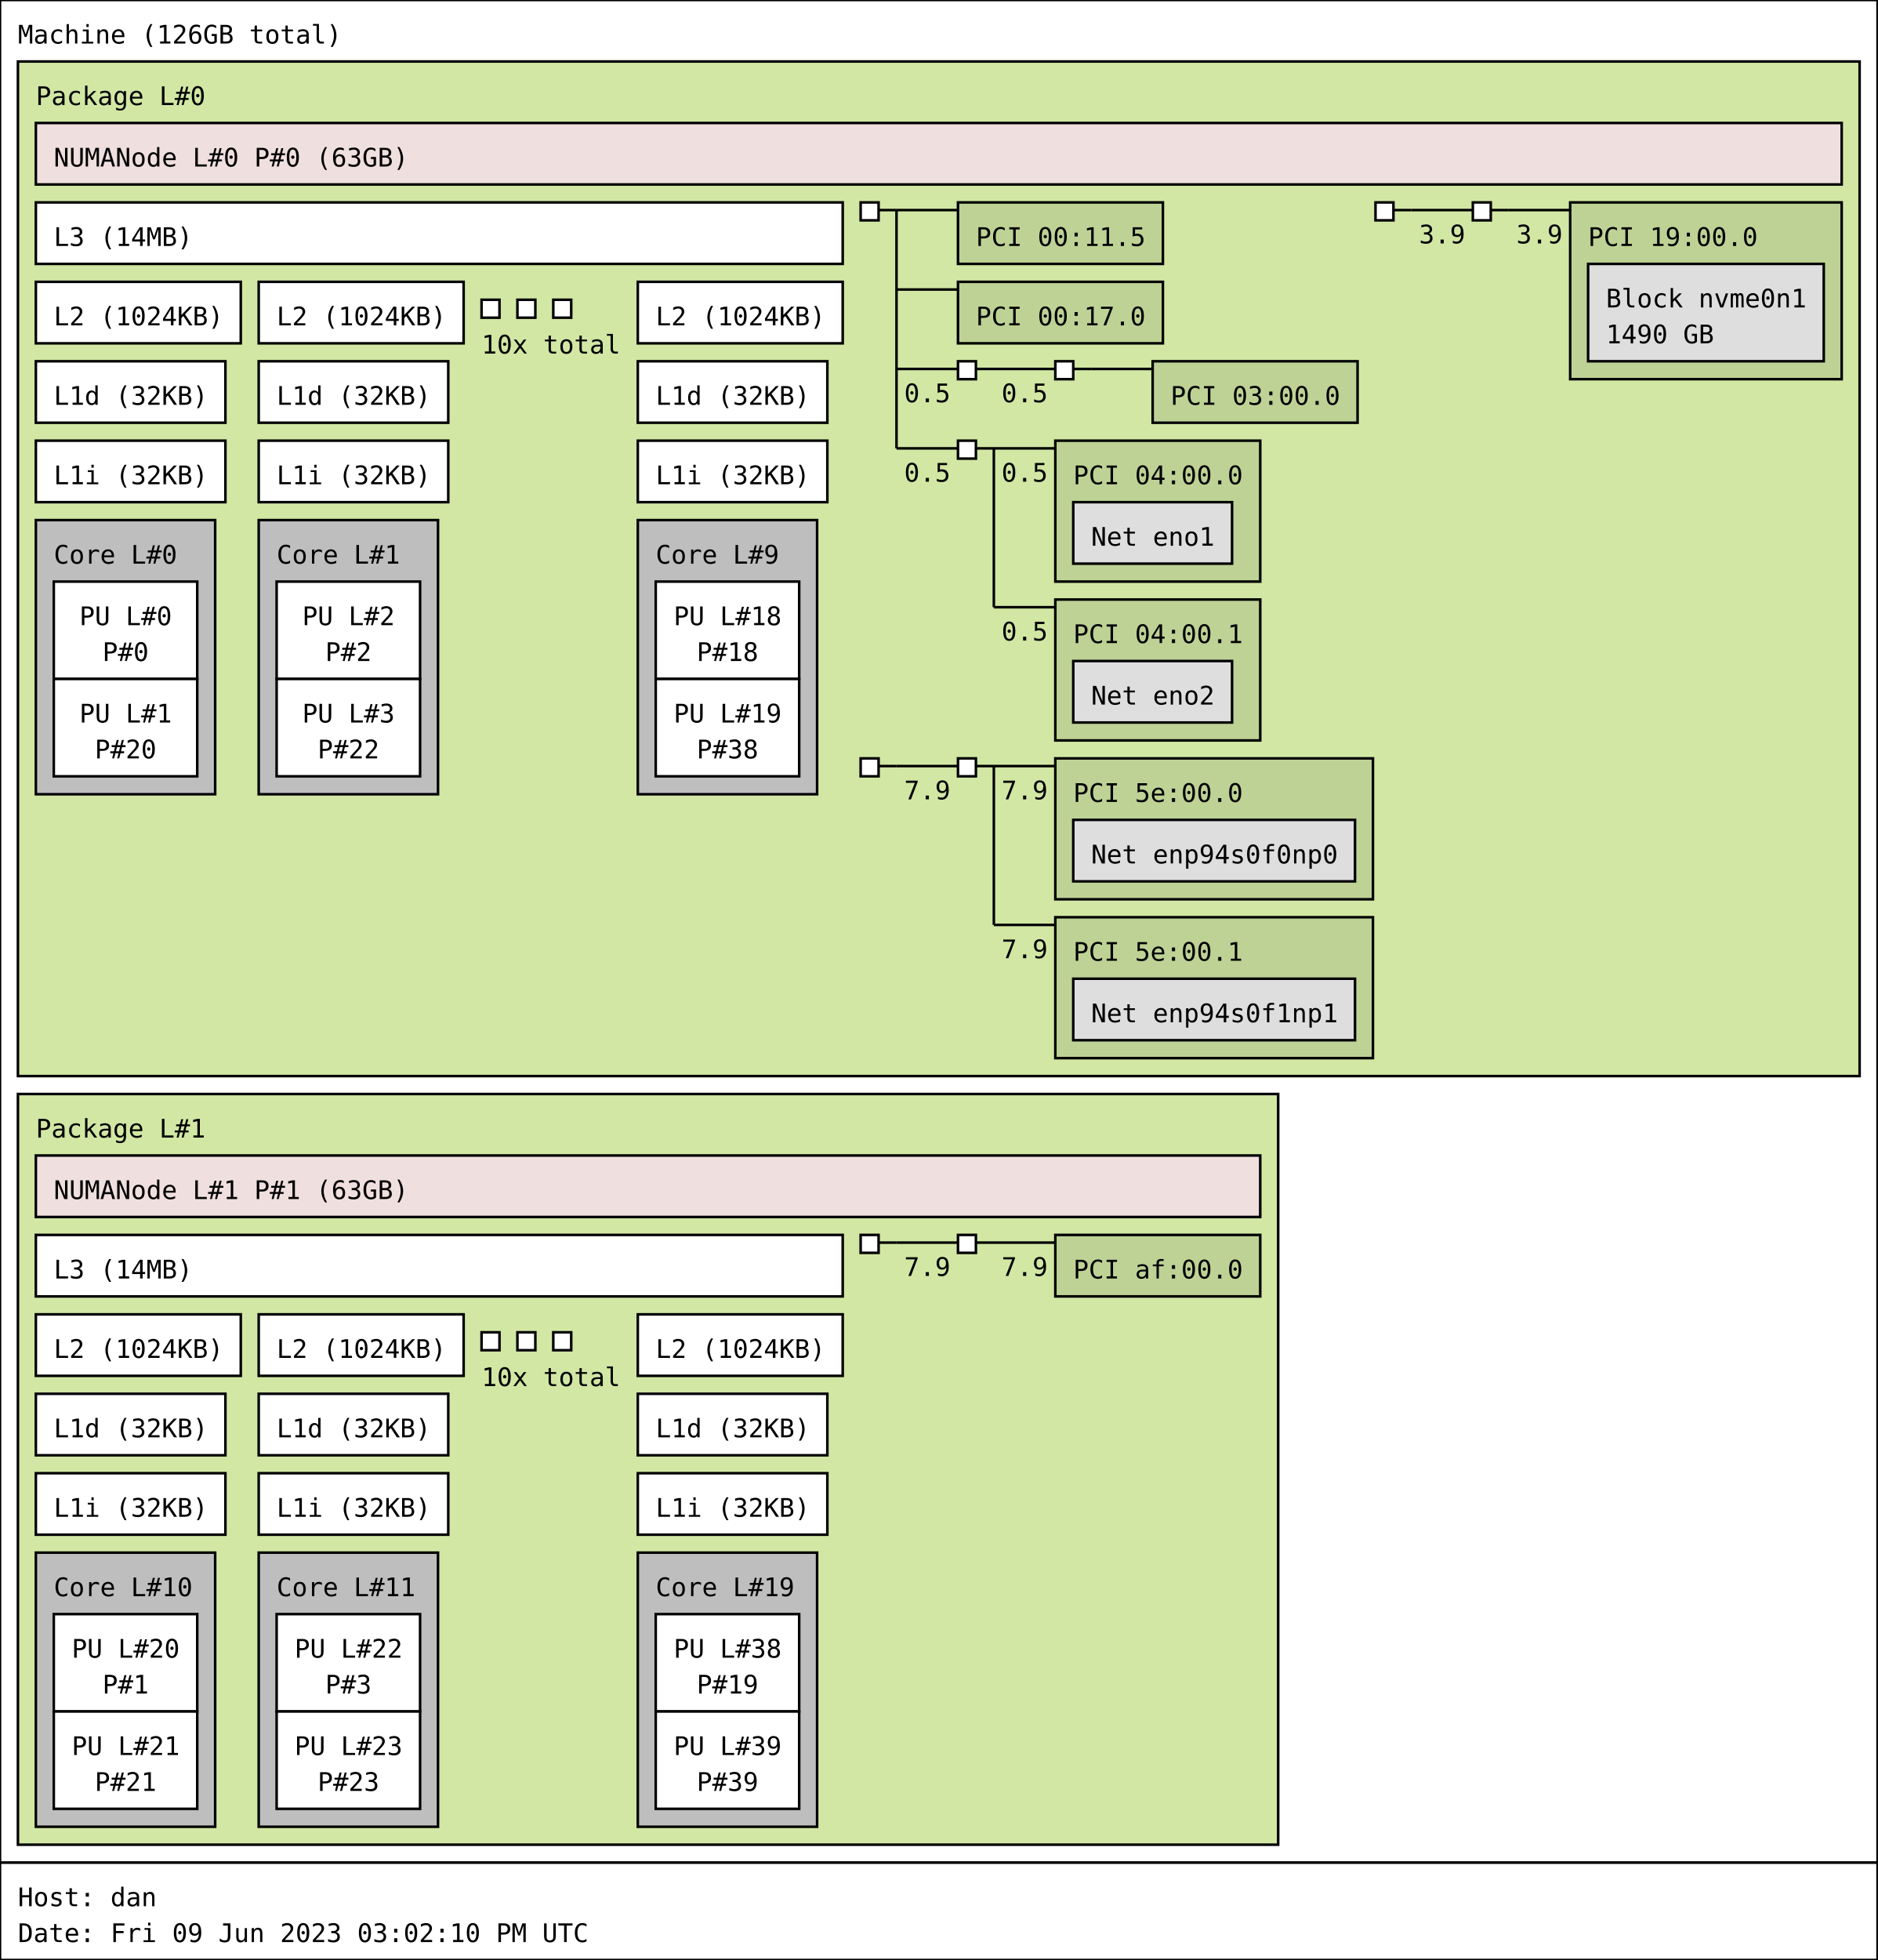
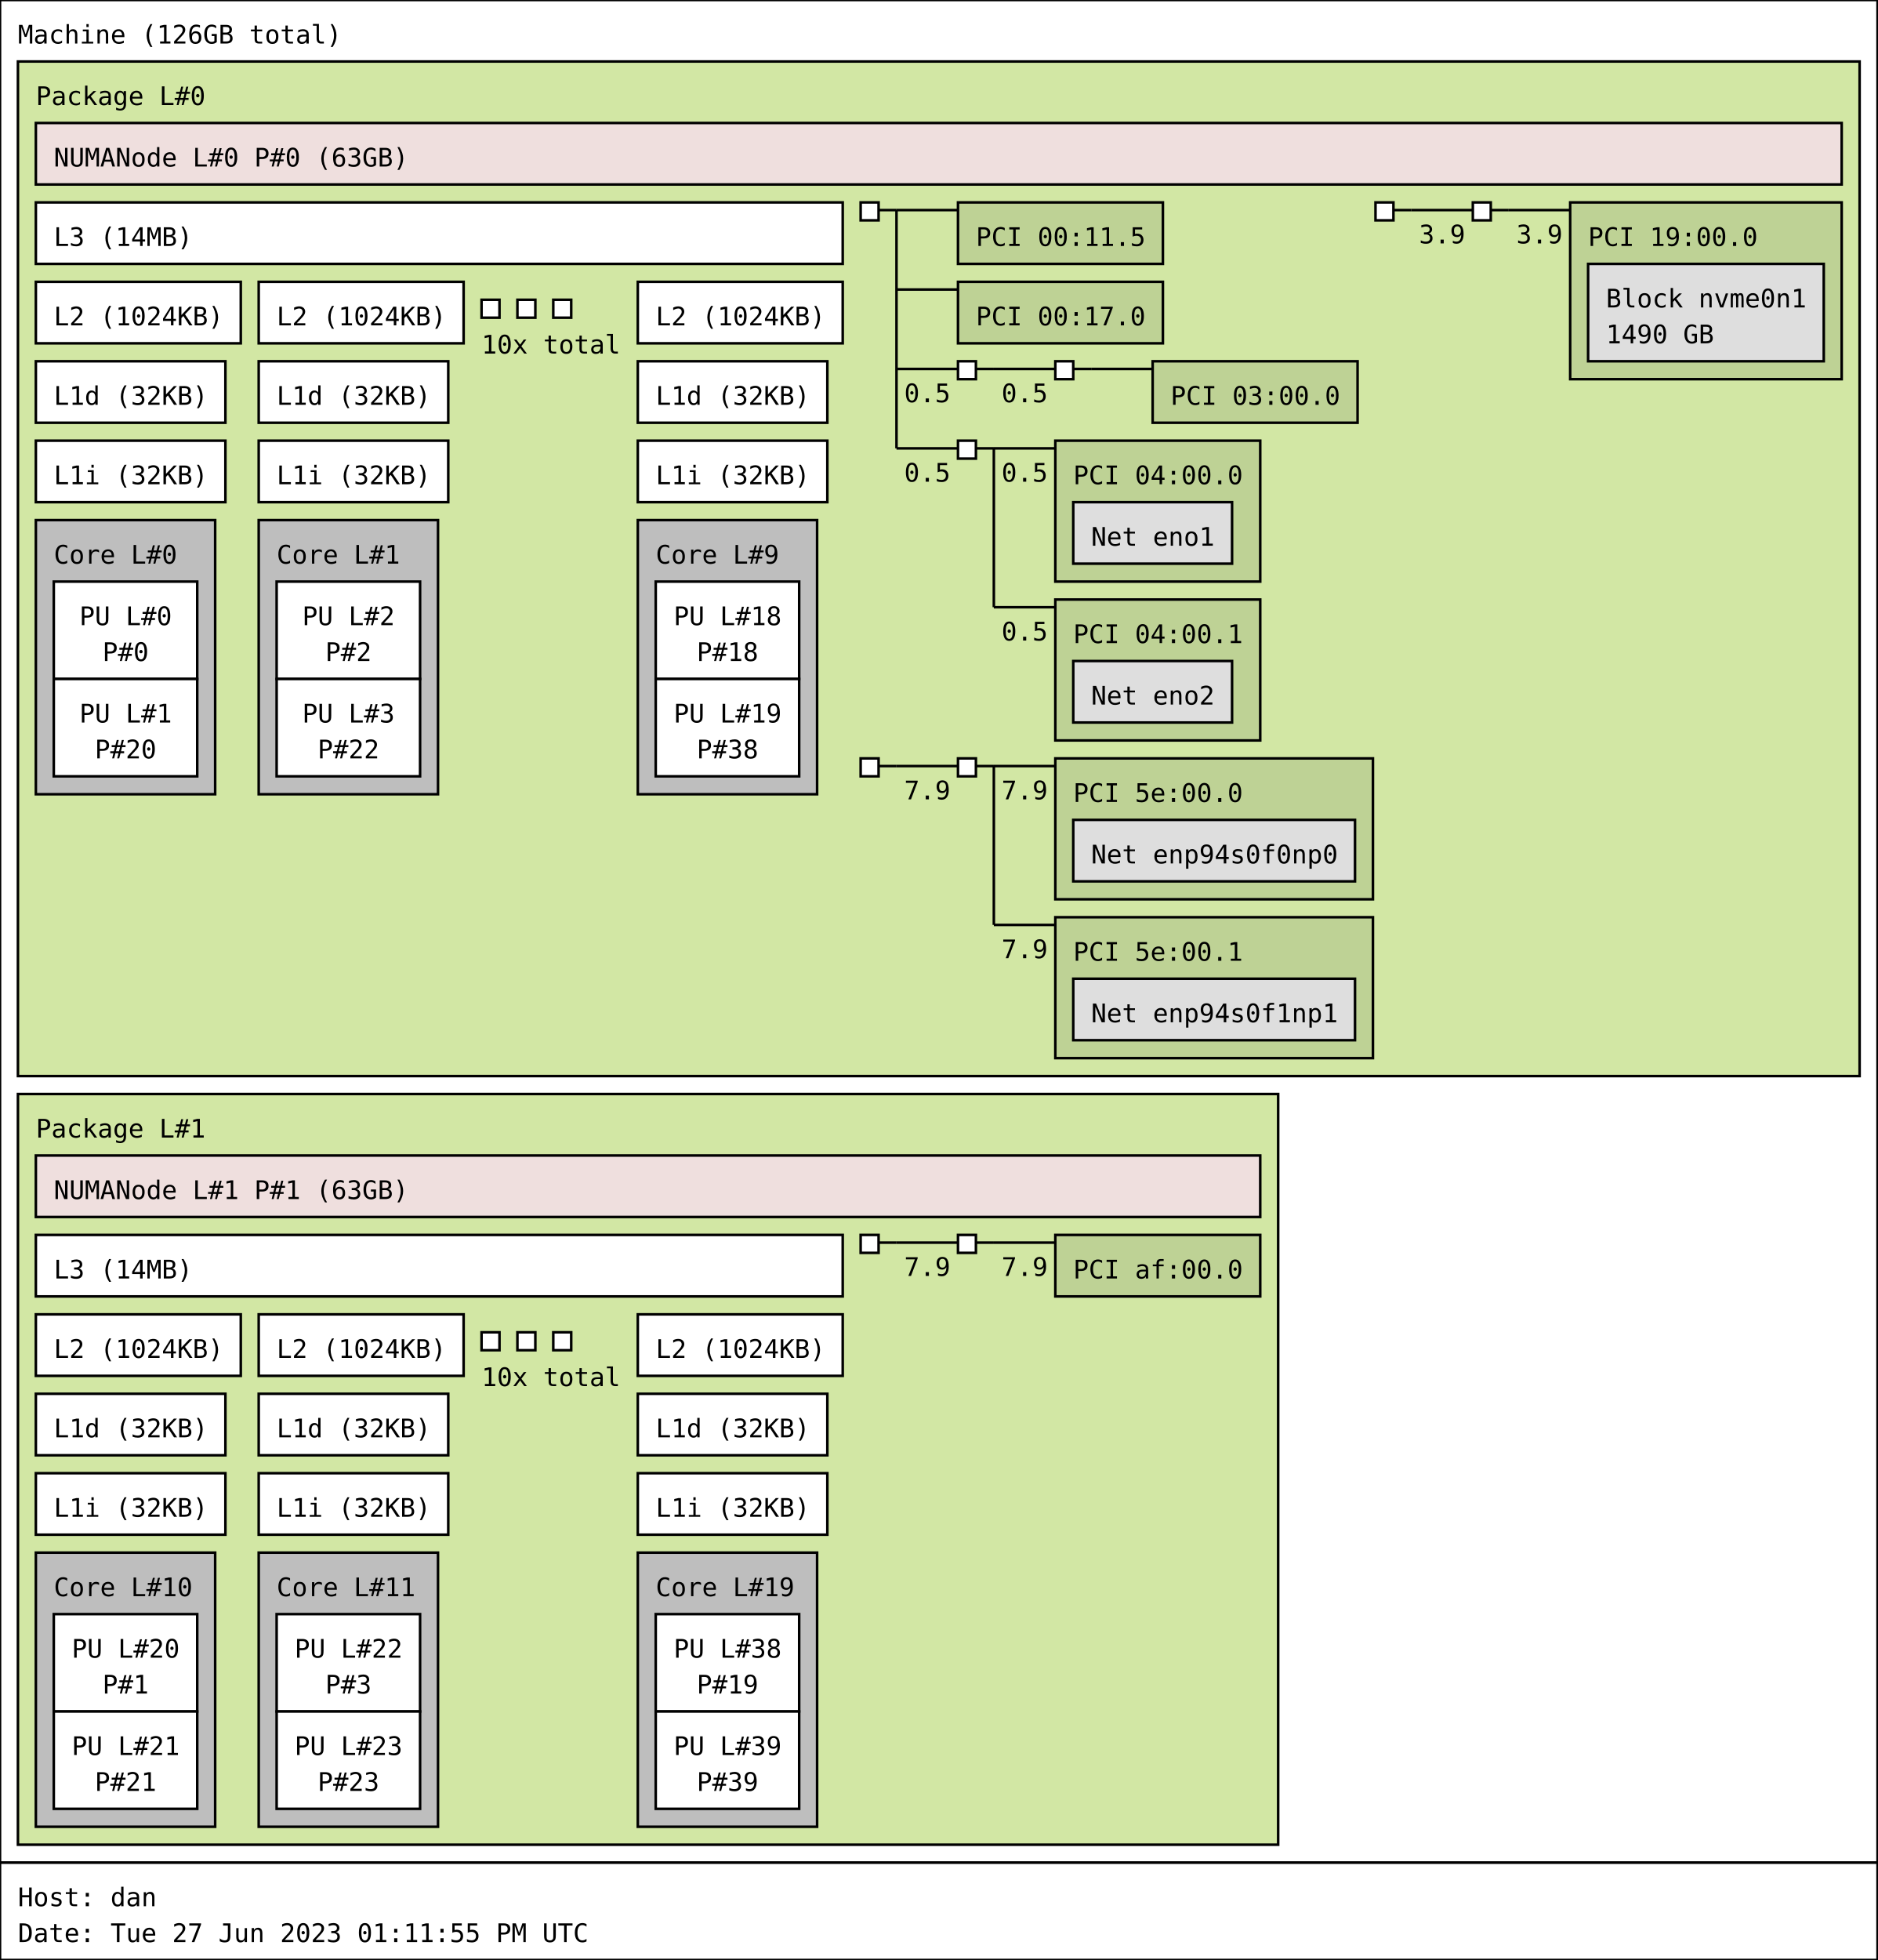
<svg xmlns="http://www.w3.org/2000/svg" width="733px" height="765px" viewBox="0 0 733px 765px" version="1.1">
  <rect id="Machine_0_rect" class="Machine" x="0" y="0" width="733" height="727" fill="rgb(255,255,255)" stroke="rgb(0,0,0)" stroke-width="1" />
  <text id="Machine_0_text" class="Machine" font-family="Monospace" x="7" y="17" fill="rgb(0,0,0)" font-size="10px">Machine (126GB total)</text>
  <rect id="Package_0_rect" class="Package" x="7" y="24" width="719" height="396" fill="rgb(210,231,164)" stroke="rgb(0,0,0)" stroke-width="1" />
  <text id="Package_0_text" class="Package" font-family="Monospace" x="14" y="41" fill="rgb(0,0,0)" font-size="10px">Package L#0</text>
  <rect id="L3_0_rect" class="L3" x="14" y="79" width="315" height="24" fill="rgb(255,255,255)" stroke="rgb(0,0,0)" stroke-width="1" />
  <text id="L3_0_text" class="L3" font-family="Monospace" x="21" y="96" fill="rgb(0,0,0)" font-size="10px">L3 (14MB)</text>
  <rect id="L2_0_rect" class="L2" x="14" y="110" width="80" height="24" fill="rgb(255,255,255)" stroke="rgb(0,0,0)" stroke-width="1" />
  <text id="L2_0_text" class="L2" font-family="Monospace" x="21" y="127" fill="rgb(0,0,0)" font-size="10px">L2 (1024KB)</text>
  <rect id="L1d_0_rect" class="L1d" x="14" y="141" width="74" height="24" fill="rgb(255,255,255)" stroke="rgb(0,0,0)" stroke-width="1" />
  <text id="L1d_0_text" class="L1d" font-family="Monospace" x="21" y="158" fill="rgb(0,0,0)" font-size="10px">L1d (32KB)</text>
  <rect id="L1i_0_rect" class="L1i" x="14" y="172" width="74" height="24" fill="rgb(255,255,255)" stroke="rgb(0,0,0)" stroke-width="1" />
  <text id="L1i_0_text" class="L1i" font-family="Monospace" x="21" y="189" fill="rgb(0,0,0)" font-size="10px">L1i (32KB)</text>
  <rect id="Core_0_rect" class="Core" x="14" y="203" width="70" height="107" fill="rgb(190,190,190)" stroke="rgb(0,0,0)" stroke-width="1" />
  <text id="Core_0_text" class="Core" font-family="Monospace" x="21" y="220" fill="rgb(0,0,0)" font-size="10px">Core L#0</text>
  <rect id="PU_0_rect" class="PU" x="21" y="227" width="56" height="38" fill="rgb(255,255,255)" stroke="rgb(0,0,0)" stroke-width="1" />
  <text id="PU_0_text" class="PU" font-family="Monospace" x="31" y="244" fill="rgb(0,0,0)" font-size="10px">PU L#0</text>
  <text id="PU_0_text_1" class="PU" font-family="Monospace" x="40" y="258" fill="rgb(0,0,0)" font-size="10px">P#0</text>
  <rect id="PU_1_rect" class="PU" x="21" y="265" width="56" height="38" fill="rgb(255,255,255)" stroke="rgb(0,0,0)" stroke-width="1" />
  <text id="PU_1_text" class="PU" font-family="Monospace" x="31" y="282" fill="rgb(0,0,0)" font-size="10px">PU L#1</text>
  <text id="PU_1_text_1" class="PU" font-family="Monospace" x="37" y="296" fill="rgb(0,0,0)" font-size="10px">P#20</text>
  <rect id="L2_1_rect" class="L2" x="101" y="110" width="80" height="24" fill="rgb(255,255,255)" stroke="rgb(0,0,0)" stroke-width="1" />
  <text id="L2_1_text" class="L2" font-family="Monospace" x="108" y="127" fill="rgb(0,0,0)" font-size="10px">L2 (1024KB)</text>
  <rect id="L1d_1_rect" class="L1d" x="101" y="141" width="74" height="24" fill="rgb(255,255,255)" stroke="rgb(0,0,0)" stroke-width="1" />
  <text id="L1d_1_text" class="L1d" font-family="Monospace" x="108" y="158" fill="rgb(0,0,0)" font-size="10px">L1d (32KB)</text>
  <rect id="L1i_1_rect" class="L1i" x="101" y="172" width="74" height="24" fill="rgb(255,255,255)" stroke="rgb(0,0,0)" stroke-width="1" />
  <text id="L1i_1_text" class="L1i" font-family="Monospace" x="108" y="189" fill="rgb(0,0,0)" font-size="10px">L1i (32KB)</text>
  <rect id="Core_1_rect" class="Core" x="101" y="203" width="70" height="107" fill="rgb(190,190,190)" stroke="rgb(0,0,0)" stroke-width="1" />
  <text id="Core_1_text" class="Core" font-family="Monospace" x="108" y="220" fill="rgb(0,0,0)" font-size="10px">Core L#1</text>
  <rect id="PU_2_rect" class="PU" x="108" y="227" width="56" height="38" fill="rgb(255,255,255)" stroke="rgb(0,0,0)" stroke-width="1" />
  <text id="PU_2_text" class="PU" font-family="Monospace" x="118" y="244" fill="rgb(0,0,0)" font-size="10px">PU L#2</text>
  <text id="PU_2_text_1" class="PU" font-family="Monospace" x="127" y="258" fill="rgb(0,0,0)" font-size="10px">P#2</text>
  <rect id="PU_3_rect" class="PU" x="108" y="265" width="56" height="38" fill="rgb(255,255,255)" stroke="rgb(0,0,0)" stroke-width="1" />
  <text id="PU_3_text" class="PU" font-family="Monospace" x="118" y="282" fill="rgb(0,0,0)" font-size="10px">PU L#3</text>
  <text id="PU_3_text_1" class="PU" font-family="Monospace" x="124" y="296" fill="rgb(0,0,0)" font-size="10px">P#22</text>
  <rect id="L2_2_rect" class="L2" x="188" y="117" width="7" height="7" fill="rgb(255,255,255)" stroke="rgb(0,0,0)" stroke-width="1" />
  <rect id="L2_2_rect" class="L2" x="202" y="117" width="7" height="7" fill="rgb(255,255,255)" stroke="rgb(0,0,0)" stroke-width="1" />
  <rect id="L2_2_rect" class="L2" x="216" y="117" width="7" height="7" fill="rgb(255,255,255)" stroke="rgb(0,0,0)" stroke-width="1" />
  <text id="L2_2_text" class="L2" font-family="Monospace" x="188" y="138" fill="rgb(0,0,0)" font-size="10px">10x total</text>
  <rect id="L2_9_rect" class="L2" x="249" y="110" width="80" height="24" fill="rgb(255,255,255)" stroke="rgb(0,0,0)" stroke-width="1" />
  <text id="L2_9_text" class="L2" font-family="Monospace" x="256" y="127" fill="rgb(0,0,0)" font-size="10px">L2 (1024KB)</text>
  <rect id="L1d_9_rect" class="L1d" x="249" y="141" width="74" height="24" fill="rgb(255,255,255)" stroke="rgb(0,0,0)" stroke-width="1" />
  <text id="L1d_9_text" class="L1d" font-family="Monospace" x="256" y="158" fill="rgb(0,0,0)" font-size="10px">L1d (32KB)</text>
  <rect id="L1i_9_rect" class="L1i" x="249" y="172" width="74" height="24" fill="rgb(255,255,255)" stroke="rgb(0,0,0)" stroke-width="1" />
  <text id="L1i_9_text" class="L1i" font-family="Monospace" x="256" y="189" fill="rgb(0,0,0)" font-size="10px">L1i (32KB)</text>
  <rect id="Core_9_rect" class="Core" x="249" y="203" width="70" height="107" fill="rgb(190,190,190)" stroke="rgb(0,0,0)" stroke-width="1" />
  <text id="Core_9_text" class="Core" font-family="Monospace" x="256" y="220" fill="rgb(0,0,0)" font-size="10px">Core L#9</text>
  <rect id="PU_18_rect" class="PU" x="256" y="227" width="56" height="38" fill="rgb(255,255,255)" stroke="rgb(0,0,0)" stroke-width="1" />
  <text id="PU_18_text" class="PU" font-family="Monospace" x="263" y="244" fill="rgb(0,0,0)" font-size="10px">PU L#18</text>
  <text id="PU_18_text_1" class="PU" font-family="Monospace" x="272" y="258" fill="rgb(0,0,0)" font-size="10px">P#18</text>
  <rect id="PU_19_rect" class="PU" x="256" y="265" width="56" height="38" fill="rgb(255,255,255)" stroke="rgb(0,0,0)" stroke-width="1" />
  <text id="PU_19_text" class="PU" font-family="Monospace" x="263" y="282" fill="rgb(0,0,0)" font-size="10px">PU L#19</text>
  <text id="PU_19_text_1" class="PU" font-family="Monospace" x="272" y="296" fill="rgb(0,0,0)" font-size="10px">P#38</text>
  <rect id="NUMANode_0_rect" class="NUMANode" x="14" y="48" width="705" height="24" fill="rgb(239,223,222)" stroke="rgb(0,0,0)" stroke-width="1" />
  <text id="NUMANode_0_text" class="NUMANode" font-family="Monospace" x="21" y="65" fill="rgb(0,0,0)" font-size="10px">NUMANode L#0 P#0 (63GB)</text>
  <rect id="HostBridge_0_rect" class="HostBridge" x="336" y="79" width="7" height="7" fill="rgb(255,255,255)" stroke="rgb(0,0,0)" stroke-width="1" />
  <line id="HostBridge_0_line" class="HostBridge" x1="343" y1="82" x2="350" y2="82" stroke="rgb(0,0,0)" stroke-width="1" />
  <line id="HostBridge_0_line_2" class="HostBridge" x1="350" y1="82" x2="374" y2="82" stroke="rgb(0,0,0)" stroke-width="1" />
  <line id="HostBridge_0_line_3" class="HostBridge" x1="350" y1="113" x2="374" y2="113" stroke="rgb(0,0,0)" stroke-width="1" />
  <line id="HostBridge_0_line_4" class="HostBridge" x1="350" y1="144" x2="374" y2="144" stroke="rgb(0,0,0)" stroke-width="1" />
  <text id="HostBridge_0_text_4" class="HostBridge" font-family="Monospace" x="353" y="157" fill="rgb(0,0,0)" font-size="10px">0.5</text>
  <line id="HostBridge_0_line_5" class="HostBridge" x1="350" y1="175" x2="374" y2="175" stroke="rgb(0,0,0)" stroke-width="1" />
  <text id="HostBridge_0_text_5" class="HostBridge" font-family="Monospace" x="353" y="188" fill="rgb(0,0,0)" font-size="10px">0.5</text>
  <line id="HostBridge_0_line_1" class="HostBridge" x1="350" y1="82" x2="350" y2="175" stroke="rgb(0,0,0)" stroke-width="1" />
  <rect id="PCI_0_rect" class="PCI" x="374" y="79" width="80" height="24" fill="rgb(190,210,149)" stroke="rgb(0,0,0)" stroke-width="1" />
  <text id="PCI_0_text" class="PCI" font-family="Monospace" x="381" y="96" fill="rgb(0,0,0)" font-size="10px">PCI 00:11.5</text>
  <rect id="PCI_1_rect" class="PCI" x="374" y="110" width="80" height="24" fill="rgb(190,210,149)" stroke="rgb(0,0,0)" stroke-width="1" />
  <text id="PCI_1_text" class="PCI" font-family="Monospace" x="381" y="127" fill="rgb(0,0,0)" font-size="10px">PCI 00:17.0</text>
  <rect id="PCIBridge_1_rect" class="PCIBridge" x="374" y="141" width="7" height="7" fill="rgb(255,255,255)" stroke="rgb(0,0,0)" stroke-width="1" />
  <line id="PCIBridge_1_line" class="PCIBridge" x1="381" y1="144" x2="388" y2="144" stroke="rgb(0,0,0)" stroke-width="1" />
  <line id="PCIBridge_1_line_2" class="PCIBridge" x1="388" y1="144" x2="412" y2="144" stroke="rgb(0,0,0)" stroke-width="1" />
  <text id="PCIBridge_1_text_2" class="PCIBridge" font-family="Monospace" x="391" y="157" fill="rgb(0,0,0)" font-size="10px">0.5</text>
  <line id="PCIBridge_1_line_1" class="PCIBridge" x1="388" y1="144" x2="388" y2="144" stroke="rgb(0,0,0)" stroke-width="1" />
  <rect id="PCIBridge_2_rect" class="PCIBridge" x="412" y="141" width="7" height="7" fill="rgb(255,255,255)" stroke="rgb(0,0,0)" stroke-width="1" />
  <line id="PCIBridge_2_line" class="PCIBridge" x1="419" y1="144" x2="426" y2="144" stroke="rgb(0,0,0)" stroke-width="1" />
  <line id="PCIBridge_2_line_2" class="PCIBridge" x1="426" y1="144" x2="450" y2="144" stroke="rgb(0,0,0)" stroke-width="1" />
  <line id="PCIBridge_2_line_1" class="PCIBridge" x1="426" y1="144" x2="426" y2="144" stroke="rgb(0,0,0)" stroke-width="1" />
  <rect id="PCI_2_rect" class="PCI" x="450" y="141" width="80" height="24" fill="rgb(190,210,149)" stroke="rgb(0,0,0)" stroke-width="1" />
  <text id="PCI_2_text" class="PCI" font-family="Monospace" x="457" y="158" fill="rgb(0,0,0)" font-size="10px">PCI 03:00.0</text>
  <rect id="PCIBridge_3_rect" class="PCIBridge" x="374" y="172" width="7" height="7" fill="rgb(255,255,255)" stroke="rgb(0,0,0)" stroke-width="1" />
  <line id="PCIBridge_3_line" class="PCIBridge" x1="381" y1="175" x2="388" y2="175" stroke="rgb(0,0,0)" stroke-width="1" />
  <line id="PCIBridge_3_line_2" class="PCIBridge" x1="388" y1="175" x2="412" y2="175" stroke="rgb(0,0,0)" stroke-width="1" />
  <text id="PCIBridge_3_text_2" class="PCIBridge" font-family="Monospace" x="391" y="188" fill="rgb(0,0,0)" font-size="10px">0.5</text>
  <line id="PCIBridge_3_line_3" class="PCIBridge" x1="388" y1="237" x2="412" y2="237" stroke="rgb(0,0,0)" stroke-width="1" />
  <text id="PCIBridge_3_text_3" class="PCIBridge" font-family="Monospace" x="391" y="250" fill="rgb(0,0,0)" font-size="10px">0.5</text>
  <line id="PCIBridge_3_line_1" class="PCIBridge" x1="388" y1="175" x2="388" y2="237" stroke="rgb(0,0,0)" stroke-width="1" />
  <rect id="PCI_3_rect" class="PCI" x="412" y="172" width="80" height="55" fill="rgb(190,210,149)" stroke="rgb(0,0,0)" stroke-width="1" />
  <text id="PCI_3_text" class="PCI" font-family="Monospace" x="419" y="189" fill="rgb(0,0,0)" font-size="10px">PCI 04:00.0</text>
  <rect id="Net_0_rect" class="Net" x="419" y="196" width="62" height="24" fill="rgb(222,222,222)" stroke="rgb(0,0,0)" stroke-width="1" />
  <text id="Net_0_text" class="Net" font-family="Monospace" x="426" y="213" fill="rgb(0,0,0)" font-size="10px">Net eno1</text>
  <rect id="PCI_4_rect" class="PCI" x="412" y="234" width="80" height="55" fill="rgb(190,210,149)" stroke="rgb(0,0,0)" stroke-width="1" />
  <text id="PCI_4_text" class="PCI" font-family="Monospace" x="419" y="251" fill="rgb(0,0,0)" font-size="10px">PCI 04:00.1</text>
  <rect id="Net_1_rect" class="Net" x="419" y="258" width="62" height="24" fill="rgb(222,222,222)" stroke="rgb(0,0,0)" stroke-width="1" />
  <text id="Net_1_text" class="Net" font-family="Monospace" x="426" y="275" fill="rgb(0,0,0)" font-size="10px">Net eno2</text>
  <rect id="HostBridge_4_rect" class="HostBridge" x="537" y="79" width="7" height="7" fill="rgb(255,255,255)" stroke="rgb(0,0,0)" stroke-width="1" />
  <line id="HostBridge_4_line" class="HostBridge" x1="544" y1="82" x2="551" y2="82" stroke="rgb(0,0,0)" stroke-width="1" />
  <line id="HostBridge_4_line_2" class="HostBridge" x1="551" y1="82" x2="575" y2="82" stroke="rgb(0,0,0)" stroke-width="1" />
  <text id="HostBridge_4_text_2" class="HostBridge" font-family="Monospace" x="554" y="95" fill="rgb(0,0,0)" font-size="10px">3.9</text>
  <line id="HostBridge_4_line_1" class="HostBridge" x1="551" y1="82" x2="551" y2="82" stroke="rgb(0,0,0)" stroke-width="1" />
  <rect id="PCIBridge_5_rect" class="PCIBridge" x="575" y="79" width="7" height="7" fill="rgb(255,255,255)" stroke="rgb(0,0,0)" stroke-width="1" />
  <line id="PCIBridge_5_line" class="PCIBridge" x1="582" y1="82" x2="589" y2="82" stroke="rgb(0,0,0)" stroke-width="1" />
  <line id="PCIBridge_5_line_2" class="PCIBridge" x1="589" y1="82" x2="613" y2="82" stroke="rgb(0,0,0)" stroke-width="1" />
  <text id="PCIBridge_5_text_2" class="PCIBridge" font-family="Monospace" x="592" y="95" fill="rgb(0,0,0)" font-size="10px">3.9</text>
  <line id="PCIBridge_5_line_1" class="PCIBridge" x1="589" y1="82" x2="589" y2="82" stroke="rgb(0,0,0)" stroke-width="1" />
  <rect id="PCI_5_rect" class="PCI" x="613" y="79" width="106" height="69" fill="rgb(190,210,149)" stroke="rgb(0,0,0)" stroke-width="1" />
  <text id="PCI_5_text" class="PCI" font-family="Monospace" x="620" y="96" fill="rgb(0,0,0)" font-size="10px">PCI 19:00.0</text>
  <rect id="Block_2_rect" class="Block" x="620" y="103" width="92" height="38" fill="rgb(222,222,222)" stroke="rgb(0,0,0)" stroke-width="1" />
  <text id="Block_2_text" class="Block" font-family="Monospace" x="627" y="120" fill="rgb(0,0,0)" font-size="10px">Block nvme0n1</text>
  <text id="Block_2_text_1" class="Block" font-family="Monospace" x="627" y="134" fill="rgb(0,0,0)" font-size="10px">1490 GB</text>
  <rect id="HostBridge_6_rect" class="HostBridge" x="336" y="296" width="7" height="7" fill="rgb(255,255,255)" stroke="rgb(0,0,0)" stroke-width="1" />
  <line id="HostBridge_6_line" class="HostBridge" x1="343" y1="299" x2="350" y2="299" stroke="rgb(0,0,0)" stroke-width="1" />
  <line id="HostBridge_6_line_2" class="HostBridge" x1="350" y1="299" x2="374" y2="299" stroke="rgb(0,0,0)" stroke-width="1" />
  <text id="HostBridge_6_text_2" class="HostBridge" font-family="Monospace" x="353" y="312" fill="rgb(0,0,0)" font-size="10px">7.9</text>
  <line id="HostBridge_6_line_1" class="HostBridge" x1="350" y1="299" x2="350" y2="299" stroke="rgb(0,0,0)" stroke-width="1" />
  <rect id="PCIBridge_7_rect" class="PCIBridge" x="374" y="296" width="7" height="7" fill="rgb(255,255,255)" stroke="rgb(0,0,0)" stroke-width="1" />
  <line id="PCIBridge_7_line" class="PCIBridge" x1="381" y1="299" x2="388" y2="299" stroke="rgb(0,0,0)" stroke-width="1" />
  <line id="PCIBridge_7_line_2" class="PCIBridge" x1="388" y1="299" x2="412" y2="299" stroke="rgb(0,0,0)" stroke-width="1" />
  <text id="PCIBridge_7_text_2" class="PCIBridge" font-family="Monospace" x="391" y="312" fill="rgb(0,0,0)" font-size="10px">7.9</text>
  <line id="PCIBridge_7_line_3" class="PCIBridge" x1="388" y1="361" x2="412" y2="361" stroke="rgb(0,0,0)" stroke-width="1" />
  <text id="PCIBridge_7_text_3" class="PCIBridge" font-family="Monospace" x="391" y="374" fill="rgb(0,0,0)" font-size="10px">7.9</text>
  <line id="PCIBridge_7_line_1" class="PCIBridge" x1="388" y1="299" x2="388" y2="361" stroke="rgb(0,0,0)" stroke-width="1" />
  <rect id="PCI_6_rect" class="PCI" x="412" y="296" width="124" height="55" fill="rgb(190,210,149)" stroke="rgb(0,0,0)" stroke-width="1" />
  <text id="PCI_6_text" class="PCI" font-family="Monospace" x="419" y="313" fill="rgb(0,0,0)" font-size="10px">PCI 5e:00.0</text>
  <rect id="Net_3_rect" class="Net" x="419" y="320" width="110" height="24" fill="rgb(222,222,222)" stroke="rgb(0,0,0)" stroke-width="1" />
  <text id="Net_3_text" class="Net" font-family="Monospace" x="426" y="337" fill="rgb(0,0,0)" font-size="10px">Net enp94s0f0np0</text>
  <rect id="PCI_7_rect" class="PCI" x="412" y="358" width="124" height="55" fill="rgb(190,210,149)" stroke="rgb(0,0,0)" stroke-width="1" />
  <text id="PCI_7_text" class="PCI" font-family="Monospace" x="419" y="375" fill="rgb(0,0,0)" font-size="10px">PCI 5e:00.1</text>
  <rect id="Net_4_rect" class="Net" x="419" y="382" width="110" height="24" fill="rgb(222,222,222)" stroke="rgb(0,0,0)" stroke-width="1" />
  <text id="Net_4_text" class="Net" font-family="Monospace" x="426" y="399" fill="rgb(0,0,0)" font-size="10px">Net enp94s0f1np1</text>
  <rect id="Package_1_rect" class="Package" x="7" y="427" width="492" height="293" fill="rgb(210,231,164)" stroke="rgb(0,0,0)" stroke-width="1" />
  <text id="Package_1_text" class="Package" font-family="Monospace" x="14" y="444" fill="rgb(0,0,0)" font-size="10px">Package L#1</text>
  <rect id="L3_1_rect" class="L3" x="14" y="482" width="315" height="24" fill="rgb(255,255,255)" stroke="rgb(0,0,0)" stroke-width="1" />
  <text id="L3_1_text" class="L3" font-family="Monospace" x="21" y="499" fill="rgb(0,0,0)" font-size="10px">L3 (14MB)</text>
  <rect id="L2_10_rect" class="L2" x="14" y="513" width="80" height="24" fill="rgb(255,255,255)" stroke="rgb(0,0,0)" stroke-width="1" />
  <text id="L2_10_text" class="L2" font-family="Monospace" x="21" y="530" fill="rgb(0,0,0)" font-size="10px">L2 (1024KB)</text>
  <rect id="L1d_10_rect" class="L1d" x="14" y="544" width="74" height="24" fill="rgb(255,255,255)" stroke="rgb(0,0,0)" stroke-width="1" />
  <text id="L1d_10_text" class="L1d" font-family="Monospace" x="21" y="561" fill="rgb(0,0,0)" font-size="10px">L1d (32KB)</text>
  <rect id="L1i_10_rect" class="L1i" x="14" y="575" width="74" height="24" fill="rgb(255,255,255)" stroke="rgb(0,0,0)" stroke-width="1" />
  <text id="L1i_10_text" class="L1i" font-family="Monospace" x="21" y="592" fill="rgb(0,0,0)" font-size="10px">L1i (32KB)</text>
  <rect id="Core_10_rect" class="Core" x="14" y="606" width="70" height="107" fill="rgb(190,190,190)" stroke="rgb(0,0,0)" stroke-width="1" />
  <text id="Core_10_text" class="Core" font-family="Monospace" x="21" y="623" fill="rgb(0,0,0)" font-size="10px">Core L#10</text>
  <rect id="PU_20_rect" class="PU" x="21" y="630" width="56" height="38" fill="rgb(255,255,255)" stroke="rgb(0,0,0)" stroke-width="1" />
  <text id="PU_20_text" class="PU" font-family="Monospace" x="28" y="647" fill="rgb(0,0,0)" font-size="10px">PU L#20</text>
  <text id="PU_20_text_1" class="PU" font-family="Monospace" x="40" y="661" fill="rgb(0,0,0)" font-size="10px">P#1</text>
  <rect id="PU_21_rect" class="PU" x="21" y="668" width="56" height="38" fill="rgb(255,255,255)" stroke="rgb(0,0,0)" stroke-width="1" />
  <text id="PU_21_text" class="PU" font-family="Monospace" x="28" y="685" fill="rgb(0,0,0)" font-size="10px">PU L#21</text>
  <text id="PU_21_text_1" class="PU" font-family="Monospace" x="37" y="699" fill="rgb(0,0,0)" font-size="10px">P#21</text>
  <rect id="L2_11_rect" class="L2" x="101" y="513" width="80" height="24" fill="rgb(255,255,255)" stroke="rgb(0,0,0)" stroke-width="1" />
  <text id="L2_11_text" class="L2" font-family="Monospace" x="108" y="530" fill="rgb(0,0,0)" font-size="10px">L2 (1024KB)</text>
  <rect id="L1d_11_rect" class="L1d" x="101" y="544" width="74" height="24" fill="rgb(255,255,255)" stroke="rgb(0,0,0)" stroke-width="1" />
  <text id="L1d_11_text" class="L1d" font-family="Monospace" x="108" y="561" fill="rgb(0,0,0)" font-size="10px">L1d (32KB)</text>
  <rect id="L1i_11_rect" class="L1i" x="101" y="575" width="74" height="24" fill="rgb(255,255,255)" stroke="rgb(0,0,0)" stroke-width="1" />
  <text id="L1i_11_text" class="L1i" font-family="Monospace" x="108" y="592" fill="rgb(0,0,0)" font-size="10px">L1i (32KB)</text>
  <rect id="Core_11_rect" class="Core" x="101" y="606" width="70" height="107" fill="rgb(190,190,190)" stroke="rgb(0,0,0)" stroke-width="1" />
  <text id="Core_11_text" class="Core" font-family="Monospace" x="108" y="623" fill="rgb(0,0,0)" font-size="10px">Core L#11</text>
  <rect id="PU_22_rect" class="PU" x="108" y="630" width="56" height="38" fill="rgb(255,255,255)" stroke="rgb(0,0,0)" stroke-width="1" />
  <text id="PU_22_text" class="PU" font-family="Monospace" x="115" y="647" fill="rgb(0,0,0)" font-size="10px">PU L#22</text>
  <text id="PU_22_text_1" class="PU" font-family="Monospace" x="127" y="661" fill="rgb(0,0,0)" font-size="10px">P#3</text>
  <rect id="PU_23_rect" class="PU" x="108" y="668" width="56" height="38" fill="rgb(255,255,255)" stroke="rgb(0,0,0)" stroke-width="1" />
  <text id="PU_23_text" class="PU" font-family="Monospace" x="115" y="685" fill="rgb(0,0,0)" font-size="10px">PU L#23</text>
  <text id="PU_23_text_1" class="PU" font-family="Monospace" x="124" y="699" fill="rgb(0,0,0)" font-size="10px">P#23</text>
  <rect id="L2_12_rect" class="L2" x="188" y="520" width="7" height="7" fill="rgb(255,255,255)" stroke="rgb(0,0,0)" stroke-width="1" />
  <rect id="L2_12_rect" class="L2" x="202" y="520" width="7" height="7" fill="rgb(255,255,255)" stroke="rgb(0,0,0)" stroke-width="1" />
  <rect id="L2_12_rect" class="L2" x="216" y="520" width="7" height="7" fill="rgb(255,255,255)" stroke="rgb(0,0,0)" stroke-width="1" />
  <text id="L2_12_text" class="L2" font-family="Monospace" x="188" y="541" fill="rgb(0,0,0)" font-size="10px">10x total</text>
  <rect id="L2_19_rect" class="L2" x="249" y="513" width="80" height="24" fill="rgb(255,255,255)" stroke="rgb(0,0,0)" stroke-width="1" />
  <text id="L2_19_text" class="L2" font-family="Monospace" x="256" y="530" fill="rgb(0,0,0)" font-size="10px">L2 (1024KB)</text>
  <rect id="L1d_19_rect" class="L1d" x="249" y="544" width="74" height="24" fill="rgb(255,255,255)" stroke="rgb(0,0,0)" stroke-width="1" />
  <text id="L1d_19_text" class="L1d" font-family="Monospace" x="256" y="561" fill="rgb(0,0,0)" font-size="10px">L1d (32KB)</text>
  <rect id="L1i_19_rect" class="L1i" x="249" y="575" width="74" height="24" fill="rgb(255,255,255)" stroke="rgb(0,0,0)" stroke-width="1" />
  <text id="L1i_19_text" class="L1i" font-family="Monospace" x="256" y="592" fill="rgb(0,0,0)" font-size="10px">L1i (32KB)</text>
  <rect id="Core_19_rect" class="Core" x="249" y="606" width="70" height="107" fill="rgb(190,190,190)" stroke="rgb(0,0,0)" stroke-width="1" />
  <text id="Core_19_text" class="Core" font-family="Monospace" x="256" y="623" fill="rgb(0,0,0)" font-size="10px">Core L#19</text>
  <rect id="PU_38_rect" class="PU" x="256" y="630" width="56" height="38" fill="rgb(255,255,255)" stroke="rgb(0,0,0)" stroke-width="1" />
  <text id="PU_38_text" class="PU" font-family="Monospace" x="263" y="647" fill="rgb(0,0,0)" font-size="10px">PU L#38</text>
  <text id="PU_38_text_1" class="PU" font-family="Monospace" x="272" y="661" fill="rgb(0,0,0)" font-size="10px">P#19</text>
  <rect id="PU_39_rect" class="PU" x="256" y="668" width="56" height="38" fill="rgb(255,255,255)" stroke="rgb(0,0,0)" stroke-width="1" />
  <text id="PU_39_text" class="PU" font-family="Monospace" x="263" y="685" fill="rgb(0,0,0)" font-size="10px">PU L#39</text>
  <text id="PU_39_text_1" class="PU" font-family="Monospace" x="272" y="699" fill="rgb(0,0,0)" font-size="10px">P#39</text>
  <rect id="NUMANode_1_rect" class="NUMANode" x="14" y="451" width="478" height="24" fill="rgb(239,223,222)" stroke="rgb(0,0,0)" stroke-width="1" />
  <text id="NUMANode_1_text" class="NUMANode" font-family="Monospace" x="21" y="468" fill="rgb(0,0,0)" font-size="10px">NUMANode L#1 P#1 (63GB)</text>
  <rect id="HostBridge_8_rect" class="HostBridge" x="336" y="482" width="7" height="7" fill="rgb(255,255,255)" stroke="rgb(0,0,0)" stroke-width="1" />
  <line id="HostBridge_8_line" class="HostBridge" x1="343" y1="485" x2="350" y2="485" stroke="rgb(0,0,0)" stroke-width="1" />
  <line id="HostBridge_8_line_2" class="HostBridge" x1="350" y1="485" x2="374" y2="485" stroke="rgb(0,0,0)" stroke-width="1" />
  <text id="HostBridge_8_text_2" class="HostBridge" font-family="Monospace" x="353" y="498" fill="rgb(0,0,0)" font-size="10px">7.9</text>
  <line id="HostBridge_8_line_1" class="HostBridge" x1="350" y1="485" x2="350" y2="485" stroke="rgb(0,0,0)" stroke-width="1" />
  <rect id="PCIBridge_9_rect" class="PCIBridge" x="374" y="482" width="7" height="7" fill="rgb(255,255,255)" stroke="rgb(0,0,0)" stroke-width="1" />
  <line id="PCIBridge_9_line" class="PCIBridge" x1="381" y1="485" x2="388" y2="485" stroke="rgb(0,0,0)" stroke-width="1" />
  <line id="PCIBridge_9_line_2" class="PCIBridge" x1="388" y1="485" x2="412" y2="485" stroke="rgb(0,0,0)" stroke-width="1" />
  <text id="PCIBridge_9_text_2" class="PCIBridge" font-family="Monospace" x="391" y="498" fill="rgb(0,0,0)" font-size="10px">7.9</text>
  <line id="PCIBridge_9_line_1" class="PCIBridge" x1="388" y1="485" x2="388" y2="485" stroke="rgb(0,0,0)" stroke-width="1" />
  <rect id="PCI_8_rect" class="PCI" x="412" y="482" width="80" height="24" fill="rgb(190,210,149)" stroke="rgb(0,0,0)" stroke-width="1" />
  <text id="PCI_8_text" class="PCI" font-family="Monospace" x="419" y="499" fill="rgb(0,0,0)" font-size="10px">PCI af:00.0</text>
  <rect id="anon_rect" x="0" y="727" width="733" height="38" fill="rgb(255,255,255)" stroke="rgb(0,0,0)" stroke-width="1" />
  <text id="anon_text" font-family="Monospace" x="7" y="744" fill="rgb(0,0,0)" font-size="10px">Host: dan</text>
-   <text id="anon_text_1" font-family="Monospace" x="7" y="758" fill="rgb(0,0,0)" font-size="10px">Date: Fri 09 Jun 2023 03:02:10 PM UTC</text>
+   <text id="anon_text_1" font-family="Monospace" x="7" y="758" fill="rgb(0,0,0)" font-size="10px">Date: Tue 27 Jun 2023 01:11:55 PM UTC</text>
</svg>
